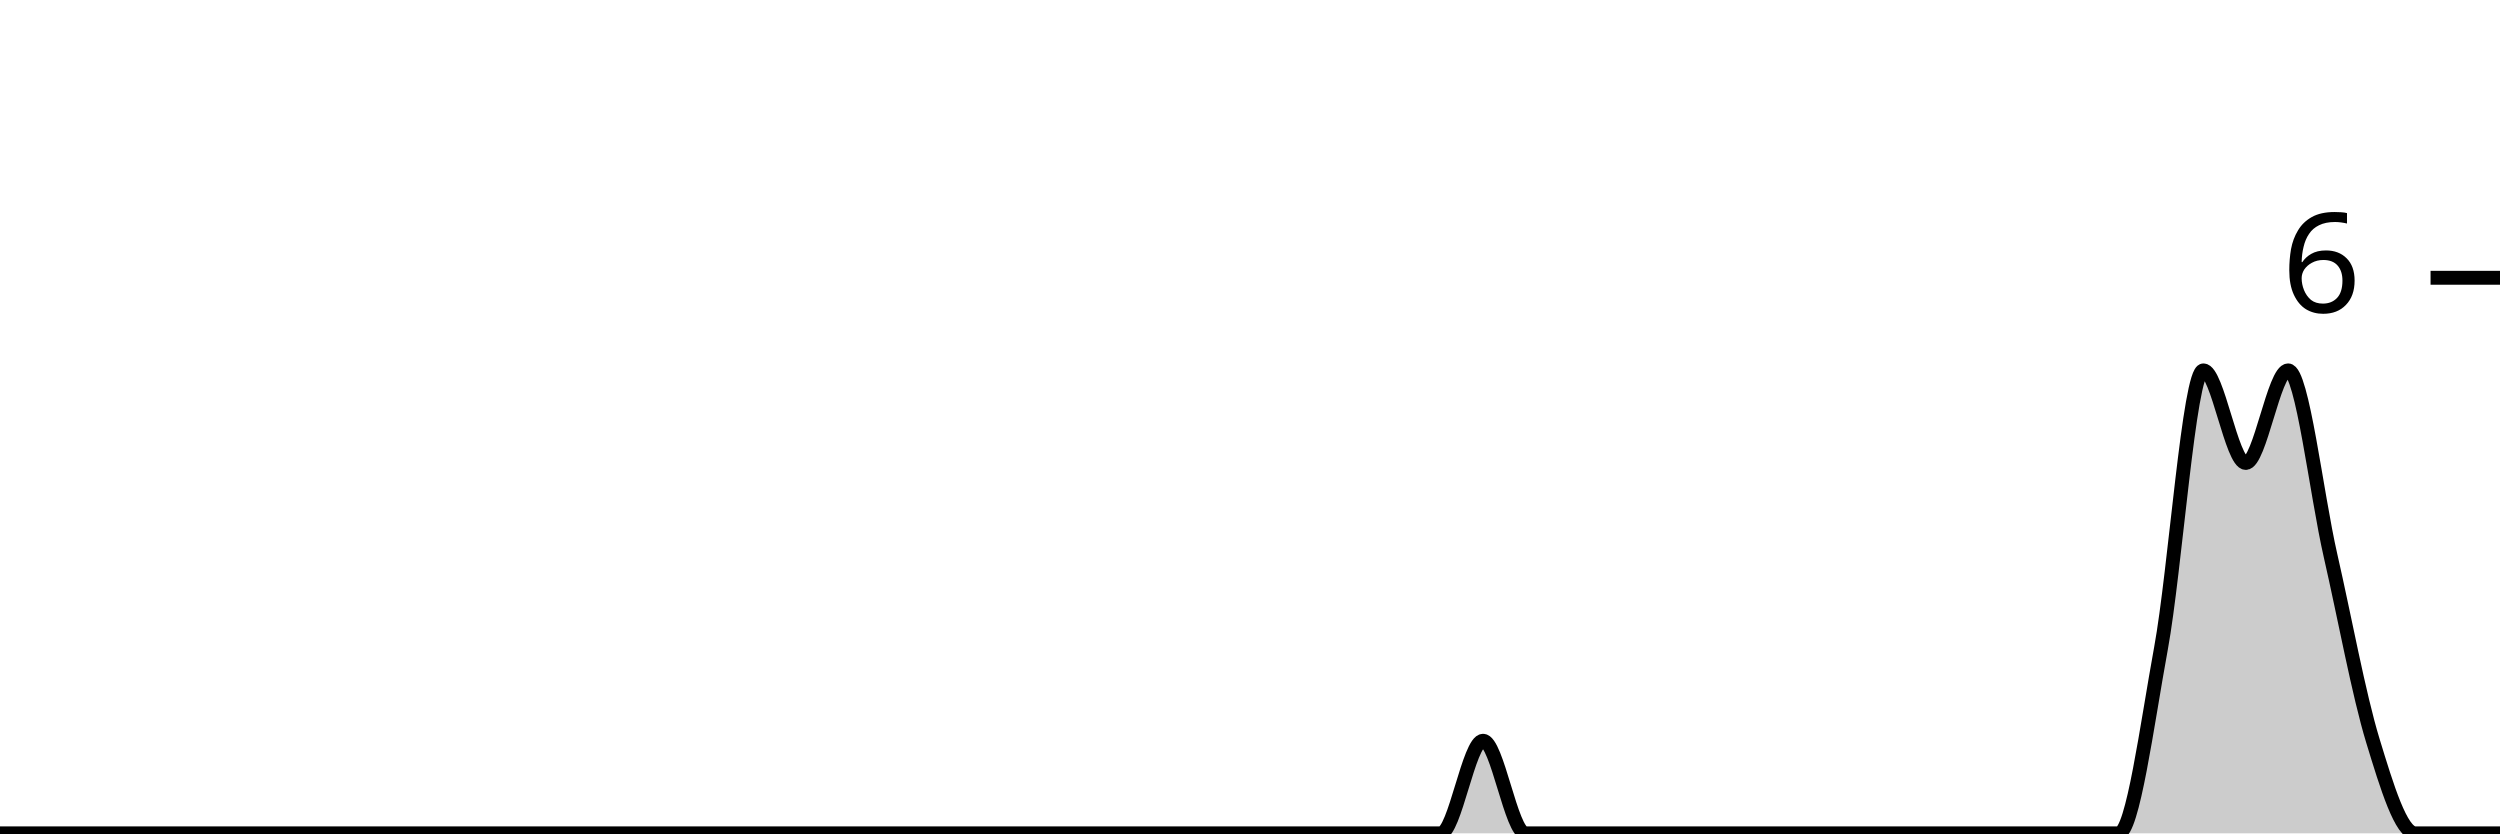
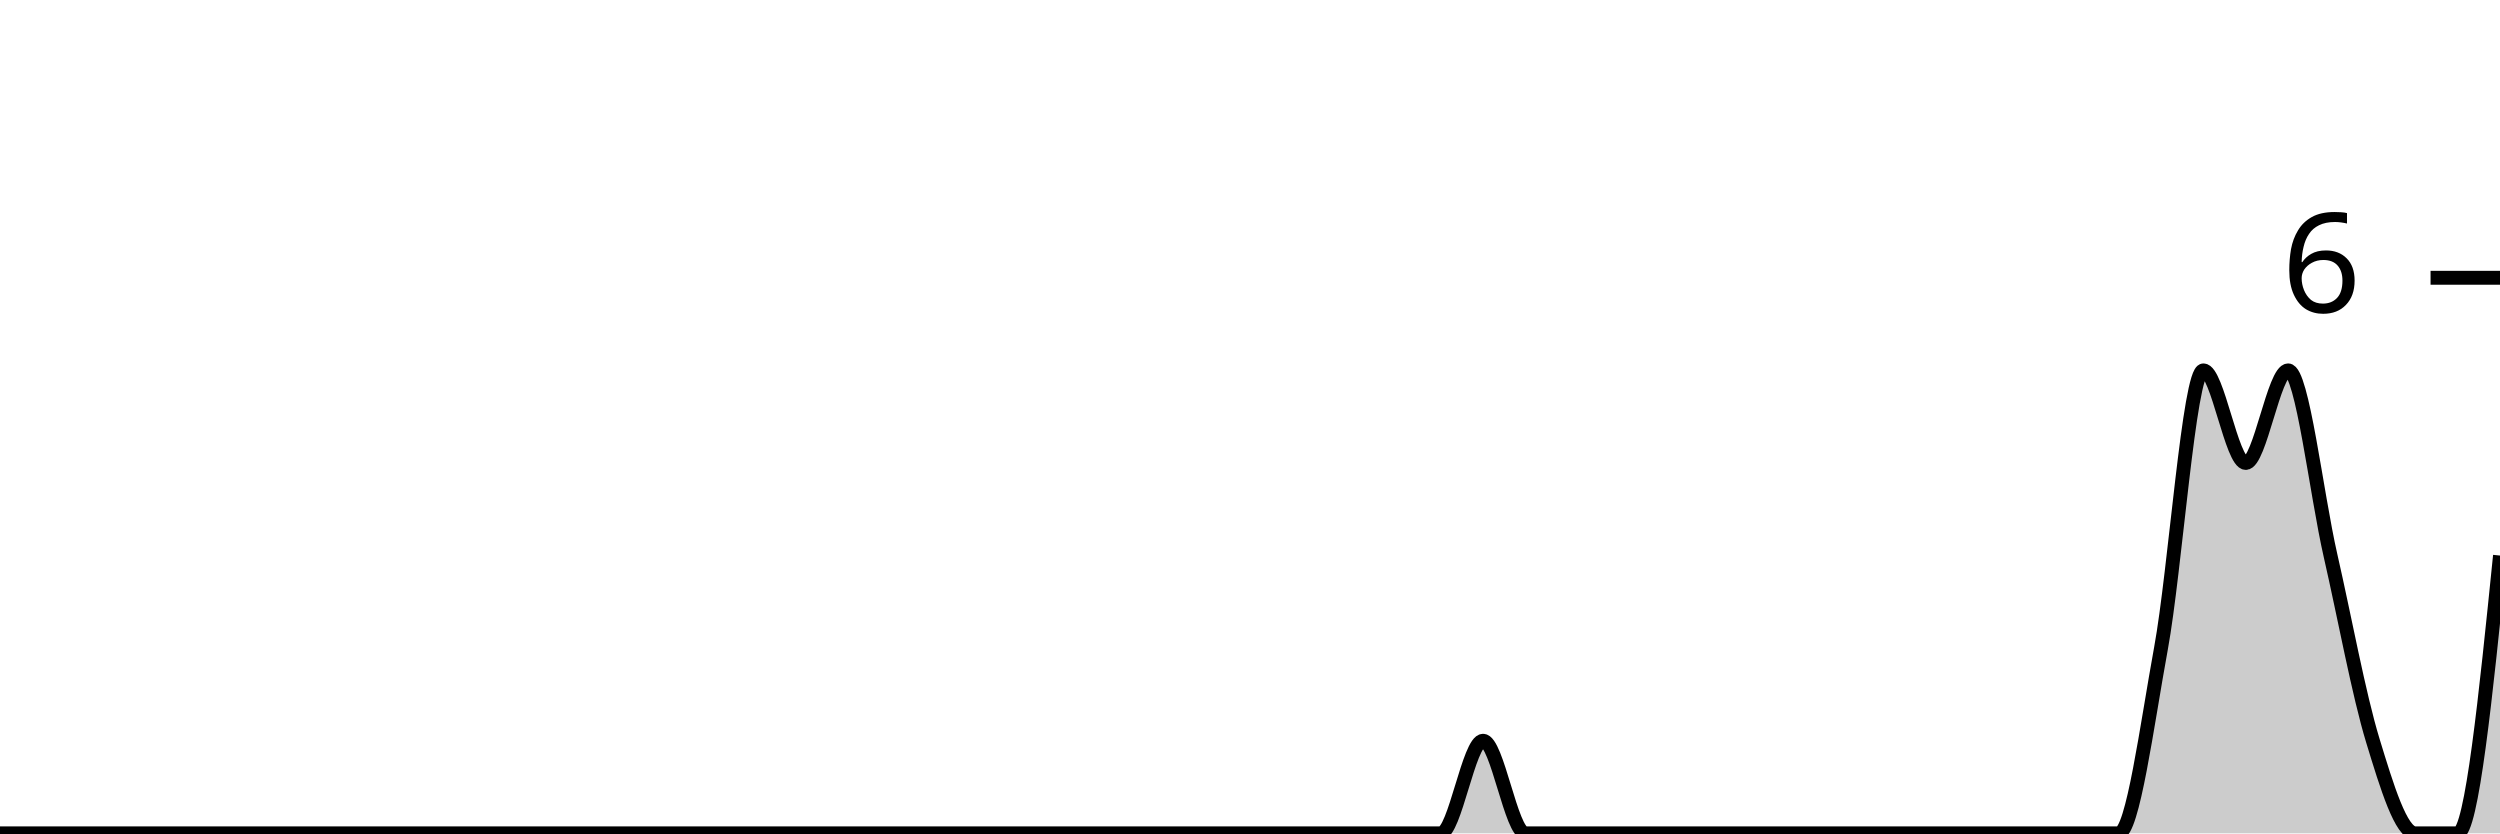
<svg xmlns="http://www.w3.org/2000/svg" viewBox="0 0 180 60">
  <g transform="translate(0,20)">
-     <path class="area" fill="rgba(0, 0, 0, 0.2)" d="M0,40C1.017,40,2.034,40,3.051,40C4.068,40,5.085,40,6.102,40C7.119,40,8.136,40,9.153,40C10.169,40,11.186,40,12.203,40C13.22,40,14.237,40,15.254,40C16.271,40,17.288,40,18.305,40C19.322,40,20.339,40,21.356,40C22.373,40,23.39,40,24.407,40C25.424,40,26.441,40,27.458,40C28.475,40,29.492,40,30.508,40C31.525,40,32.542,40,33.559,40C34.576,40,35.593,40,36.61,40C37.627,40,38.644,40,39.661,40C40.678,40,41.695,40,42.712,40C43.729,40,44.746,40,45.763,40C46.78,40,47.797,40,48.814,40C49.831,40,50.847,40,51.864,40C52.881,40,53.898,40,54.915,40C55.932,40,56.949,40,57.966,40C58.983,40,60,40,61.017,40C62.034,40,63.051,40,64.068,40C65.085,40,66.102,40,67.119,40C68.136,40,69.153,40,70.169,40C71.186,40,72.203,40,73.22,40C74.237,40,75.254,40,76.271,40C77.288,40,78.305,40,79.322,40C80.339,40,81.356,40,82.373,40C83.39,40,84.407,40,85.424,40C86.441,40,87.458,40,88.475,40C89.492,40,90.508,40,91.525,40C92.542,40,93.559,40,94.576,40C95.593,40,96.61,40,97.627,40C98.644,40,99.661,40,100.678,40C101.695,40,102.712,40,103.729,40C104.746,40,105.763,33.333,106.78,33.333C107.797,33.333,108.814,40,109.831,40C110.847,40,111.864,40,112.881,40C113.898,40,114.915,40,115.932,40C116.949,40,117.966,40,118.983,40C120,40,121.017,40,122.034,40C123.051,40,124.068,40,125.085,40C126.102,40,127.119,40,128.136,40C129.153,40,130.169,40,131.186,40C132.203,40,133.22,40,134.237,40C135.254,40,136.271,40,137.288,40C138.305,40,139.322,40,140.339,40C141.356,40,142.373,40,143.39,40C144.407,40,145.424,40,146.441,40C147.458,40,148.475,40,149.492,40C150.508,40,151.525,40,152.542,40C153.559,40,154.576,32.222,155.593,26.667C156.61,21.111,157.627,6.667,158.644,6.667C159.661,6.667,160.678,13.333,161.695,13.333C162.712,13.333,163.729,6.667,164.746,6.667C165.763,6.667,166.78,15.556,167.797,20C168.814,24.444,169.831,30,170.847,33.333C171.864,36.667,172.881,40,173.898,40C174.915,40,175.932,40,176.949,40C177.966,40,178.983,40,180,40L180,40C178.983,40,177.966,40,176.949,40C175.932,40,174.915,40,173.898,40C172.881,40,171.864,40,170.847,40C169.831,40,168.814,40,167.797,40C166.78,40,165.763,40,164.746,40C163.729,40,162.712,40,161.695,40C160.678,40,159.661,40,158.644,40C157.627,40,156.61,40,155.593,40C154.576,40,153.559,40,152.542,40C151.525,40,150.508,40,149.492,40C148.475,40,147.458,40,146.441,40C145.424,40,144.407,40,143.39,40C142.373,40,141.356,40,140.339,40C139.322,40,138.305,40,137.288,40C136.271,40,135.254,40,134.237,40C133.22,40,132.203,40,131.186,40C130.169,40,129.153,40,128.136,40C127.119,40,126.102,40,125.085,40C124.068,40,123.051,40,122.034,40C121.017,40,120,40,118.983,40C117.966,40,116.949,40,115.932,40C114.915,40,113.898,40,112.881,40C111.864,40,110.847,40,109.831,40C108.814,40,107.797,40,106.78,40C105.763,40,104.746,40,103.729,40C102.712,40,101.695,40,100.678,40C99.661,40,98.644,40,97.627,40C96.61,40,95.593,40,94.576,40C93.559,40,92.542,40,91.525,40C90.508,40,89.492,40,88.475,40C87.458,40,86.441,40,85.424,40C84.407,40,83.39,40,82.373,40C81.356,40,80.339,40,79.322,40C78.305,40,77.288,40,76.271,40C75.254,40,74.237,40,73.22,40C72.203,40,71.186,40,70.169,40C69.153,40,68.136,40,67.119,40C66.102,40,65.085,40,64.068,40C63.051,40,62.034,40,61.017,40C60,40,58.983,40,57.966,40C56.949,40,55.932,40,54.915,40C53.898,40,52.881,40,51.864,40C50.847,40,49.831,40,48.814,40C47.797,40,46.78,40,45.763,40C44.746,40,43.729,40,42.712,40C41.695,40,40.678,40,39.661,40C38.644,40,37.627,40,36.61,40C35.593,40,34.576,40,33.559,40C32.542,40,31.525,40,30.508,40C29.492,40,28.475,40,27.458,40C26.441,40,25.424,40,24.407,40C23.39,40,22.373,40,21.356,40C20.339,40,19.322,40,18.305,40C17.288,40,16.271,40,15.254,40C14.237,40,13.22,40,12.203,40C11.186,40,10.169,40,9.153,40C8.136,40,7.119,40,6.102,40C5.085,40,4.068,40,3.051,40C2.034,40,1.017,40,0,40Z" />
-     <path class="line" stroke="black" fill="none" d="M0,40C1.017,40,2.034,40,3.051,40C4.068,40,5.085,40,6.102,40C7.119,40,8.136,40,9.153,40C10.169,40,11.186,40,12.203,40C13.22,40,14.237,40,15.254,40C16.271,40,17.288,40,18.305,40C19.322,40,20.339,40,21.356,40C22.373,40,23.39,40,24.407,40C25.424,40,26.441,40,27.458,40C28.475,40,29.492,40,30.508,40C31.525,40,32.542,40,33.559,40C34.576,40,35.593,40,36.61,40C37.627,40,38.644,40,39.661,40C40.678,40,41.695,40,42.712,40C43.729,40,44.746,40,45.763,40C46.78,40,47.797,40,48.814,40C49.831,40,50.847,40,51.864,40C52.881,40,53.898,40,54.915,40C55.932,40,56.949,40,57.966,40C58.983,40,60,40,61.017,40C62.034,40,63.051,40,64.068,40C65.085,40,66.102,40,67.119,40C68.136,40,69.153,40,70.169,40C71.186,40,72.203,40,73.22,40C74.237,40,75.254,40,76.271,40C77.288,40,78.305,40,79.322,40C80.339,40,81.356,40,82.373,40C83.39,40,84.407,40,85.424,40C86.441,40,87.458,40,88.475,40C89.492,40,90.508,40,91.525,40C92.542,40,93.559,40,94.576,40C95.593,40,96.61,40,97.627,40C98.644,40,99.661,40,100.678,40C101.695,40,102.712,40,103.729,40C104.746,40,105.763,33.333,106.78,33.333C107.797,33.333,108.814,40,109.831,40C110.847,40,111.864,40,112.881,40C113.898,40,114.915,40,115.932,40C116.949,40,117.966,40,118.983,40C120,40,121.017,40,122.034,40C123.051,40,124.068,40,125.085,40C126.102,40,127.119,40,128.136,40C129.153,40,130.169,40,131.186,40C132.203,40,133.22,40,134.237,40C135.254,40,136.271,40,137.288,40C138.305,40,139.322,40,140.339,40C141.356,40,142.373,40,143.39,40C144.407,40,145.424,40,146.441,40C147.458,40,148.475,40,149.492,40C150.508,40,151.525,40,152.542,40C153.559,40,154.576,32.222,155.593,26.667C156.61,21.111,157.627,6.667,158.644,6.667C159.661,6.667,160.678,13.333,161.695,13.333C162.712,13.333,163.729,6.667,164.746,6.667C165.763,6.667,166.78,15.556,167.797,20C168.814,24.444,169.831,30,170.847,33.333C171.864,36.667,172.881,40,173.898,40C174.915,40,175.932,40,176.949,40C177.966,40,178.983,40,180,40" />
+     <path class="area" fill="rgba(0, 0, 0, 0.2)" d="M0,40C1.017,40,2.034,40,3.051,40C4.068,40,5.085,40,6.102,40C7.119,40,8.136,40,9.153,40C10.169,40,11.186,40,12.203,40C13.22,40,14.237,40,15.254,40C16.271,40,17.288,40,18.305,40C19.322,40,20.339,40,21.356,40C22.373,40,23.39,40,24.407,40C25.424,40,26.441,40,27.458,40C28.475,40,29.492,40,30.508,40C31.525,40,32.542,40,33.559,40C34.576,40,35.593,40,36.61,40C37.627,40,38.644,40,39.661,40C40.678,40,41.695,40,42.712,40C43.729,40,44.746,40,45.763,40C46.78,40,47.797,40,48.814,40C49.831,40,50.847,40,51.864,40C52.881,40,53.898,40,54.915,40C55.932,40,56.949,40,57.966,40C58.983,40,60,40,61.017,40C62.034,40,63.051,40,64.068,40C65.085,40,66.102,40,67.119,40C68.136,40,69.153,40,70.169,40C71.186,40,72.203,40,73.22,40C74.237,40,75.254,40,76.271,40C77.288,40,78.305,40,79.322,40C80.339,40,81.356,40,82.373,40C83.39,40,84.407,40,85.424,40C86.441,40,87.458,40,88.475,40C89.492,40,90.508,40,91.525,40C92.542,40,93.559,40,94.576,40C95.593,40,96.61,40,97.627,40C98.644,40,99.661,40,100.678,40C101.695,40,102.712,40,103.729,40C104.746,40,105.763,33.333,106.78,33.333C107.797,33.333,108.814,40,109.831,40C110.847,40,111.864,40,112.881,40C113.898,40,114.915,40,115.932,40C116.949,40,117.966,40,118.983,40C120,40,121.017,40,122.034,40C123.051,40,124.068,40,125.085,40C126.102,40,127.119,40,128.136,40C129.153,40,130.169,40,131.186,40C132.203,40,133.22,40,134.237,40C135.254,40,136.271,40,137.288,40C138.305,40,139.322,40,140.339,40C141.356,40,142.373,40,143.39,40C144.407,40,145.424,40,146.441,40C147.458,40,148.475,40,149.492,40C150.508,40,151.525,40,152.542,40C153.559,40,154.576,32.222,155.593,26.667C156.61,21.111,157.627,6.667,158.644,6.667C159.661,6.667,160.678,13.333,161.695,13.333C162.712,13.333,163.729,6.667,164.746,6.667C165.763,6.667,166.78,15.556,167.797,20C168.814,24.444,169.831,30,170.847,33.333C171.864,36.667,172.881,40,173.898,40C174.915,40,175.932,40,176.949,40C177.966,40,178.983,30,180,20L180,40C178.983,40,177.966,40,176.949,40C175.932,40,174.915,40,173.898,40C172.881,40,171.864,40,170.847,40C169.831,40,168.814,40,167.797,40C166.78,40,165.763,40,164.746,40C163.729,40,162.712,40,161.695,40C160.678,40,159.661,40,158.644,40C157.627,40,156.61,40,155.593,40C154.576,40,153.559,40,152.542,40C151.525,40,150.508,40,149.492,40C148.475,40,147.458,40,146.441,40C145.424,40,144.407,40,143.39,40C142.373,40,141.356,40,140.339,40C139.322,40,138.305,40,137.288,40C136.271,40,135.254,40,134.237,40C133.22,40,132.203,40,131.186,40C130.169,40,129.153,40,128.136,40C127.119,40,126.102,40,125.085,40C124.068,40,123.051,40,122.034,40C121.017,40,120,40,118.983,40C117.966,40,116.949,40,115.932,40C114.915,40,113.898,40,112.881,40C111.864,40,110.847,40,109.831,40C108.814,40,107.797,40,106.78,40C105.763,40,104.746,40,103.729,40C102.712,40,101.695,40,100.678,40C99.661,40,98.644,40,97.627,40C96.61,40,95.593,40,94.576,40C93.559,40,92.542,40,91.525,40C90.508,40,89.492,40,88.475,40C87.458,40,86.441,40,85.424,40C84.407,40,83.39,40,82.373,40C81.356,40,80.339,40,79.322,40C78.305,40,77.288,40,76.271,40C75.254,40,74.237,40,73.22,40C72.203,40,71.186,40,70.169,40C69.153,40,68.136,40,67.119,40C66.102,40,65.085,40,64.068,40C63.051,40,62.034,40,61.017,40C60,40,58.983,40,57.966,40C56.949,40,55.932,40,54.915,40C53.898,40,52.881,40,51.864,40C50.847,40,49.831,40,48.814,40C47.797,40,46.78,40,45.763,40C44.746,40,43.729,40,42.712,40C41.695,40,40.678,40,39.661,40C38.644,40,37.627,40,36.61,40C35.593,40,34.576,40,33.559,40C32.542,40,31.525,40,30.508,40C29.492,40,28.475,40,27.458,40C26.441,40,25.424,40,24.407,40C23.39,40,22.373,40,21.356,40C20.339,40,19.322,40,18.305,40C17.288,40,16.271,40,15.254,40C14.237,40,13.22,40,12.203,40C11.186,40,10.169,40,9.153,40C8.136,40,7.119,40,6.102,40C5.085,40,4.068,40,3.051,40C2.034,40,1.017,40,0,40Z" />
+     <path class="line" stroke="black" fill="none" d="M0,40C1.017,40,2.034,40,3.051,40C4.068,40,5.085,40,6.102,40C7.119,40,8.136,40,9.153,40C10.169,40,11.186,40,12.203,40C13.22,40,14.237,40,15.254,40C16.271,40,17.288,40,18.305,40C19.322,40,20.339,40,21.356,40C22.373,40,23.39,40,24.407,40C25.424,40,26.441,40,27.458,40C28.475,40,29.492,40,30.508,40C31.525,40,32.542,40,33.559,40C34.576,40,35.593,40,36.61,40C37.627,40,38.644,40,39.661,40C40.678,40,41.695,40,42.712,40C43.729,40,44.746,40,45.763,40C46.78,40,47.797,40,48.814,40C49.831,40,50.847,40,51.864,40C52.881,40,53.898,40,54.915,40C55.932,40,56.949,40,57.966,40C58.983,40,60,40,61.017,40C62.034,40,63.051,40,64.068,40C65.085,40,66.102,40,67.119,40C68.136,40,69.153,40,70.169,40C71.186,40,72.203,40,73.22,40C74.237,40,75.254,40,76.271,40C77.288,40,78.305,40,79.322,40C80.339,40,81.356,40,82.373,40C83.39,40,84.407,40,85.424,40C86.441,40,87.458,40,88.475,40C89.492,40,90.508,40,91.525,40C92.542,40,93.559,40,94.576,40C95.593,40,96.61,40,97.627,40C98.644,40,99.661,40,100.678,40C101.695,40,102.712,40,103.729,40C104.746,40,105.763,33.333,106.78,33.333C107.797,33.333,108.814,40,109.831,40C110.847,40,111.864,40,112.881,40C113.898,40,114.915,40,115.932,40C116.949,40,117.966,40,118.983,40C120,40,121.017,40,122.034,40C123.051,40,124.068,40,125.085,40C126.102,40,127.119,40,128.136,40C129.153,40,130.169,40,131.186,40C132.203,40,133.22,40,134.237,40C135.254,40,136.271,40,137.288,40C138.305,40,139.322,40,140.339,40C141.356,40,142.373,40,143.39,40C144.407,40,145.424,40,146.441,40C147.458,40,148.475,40,149.492,40C150.508,40,151.525,40,152.542,40C153.559,40,154.576,32.222,155.593,26.667C156.61,21.111,157.627,6.667,158.644,6.667C159.661,6.667,160.678,13.333,161.695,13.333C162.712,13.333,163.729,6.667,164.746,6.667C165.763,6.667,166.78,15.556,167.797,20C168.814,24.444,169.831,30,170.847,33.333C171.864,36.667,172.881,40,173.898,40C174.915,40,175.932,40,176.949,40C177.966,40,178.983,30,180,20" />
    <path class="axis-ceiling" stroke-width="1" stroke="black" fill="none" d="M175,0L180,0" />
    <text class="axis-ceiling-label" font-family="sans-serif" text-anchor="end" font-size="10px" x="170" y="2.5">6</text>
  </g>
</svg>
